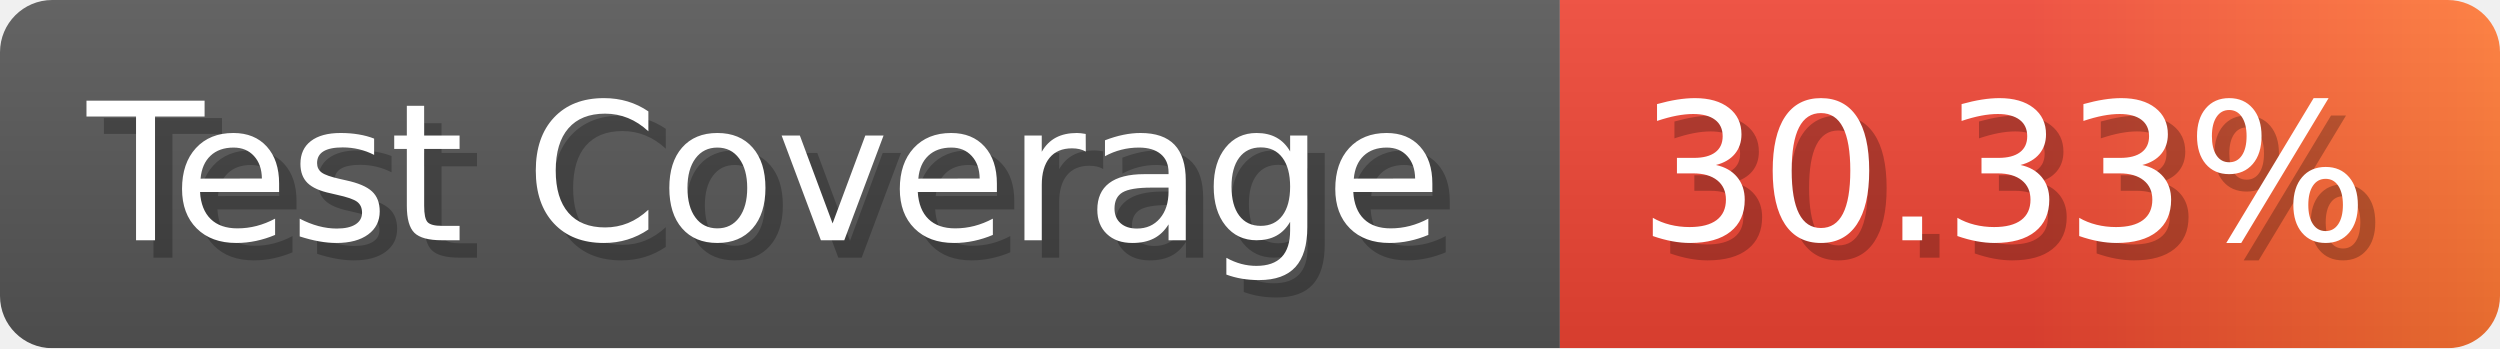
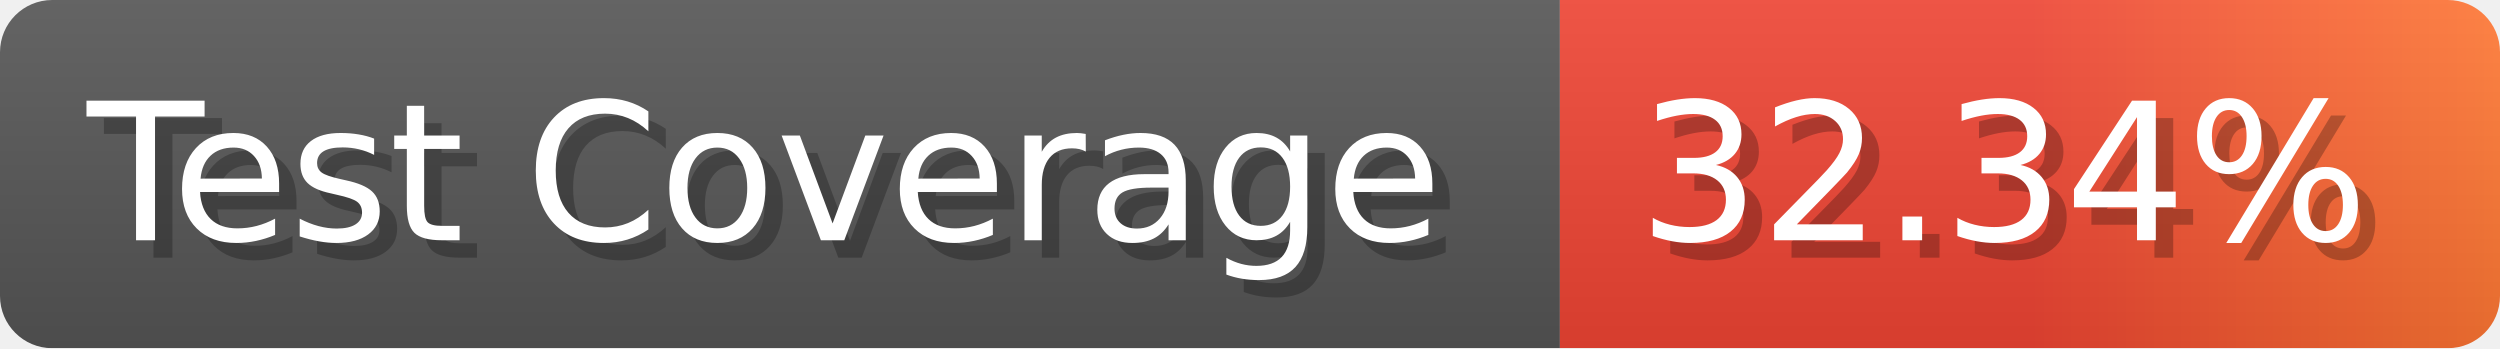
- <svg xmlns="http://www.w3.org/2000/svg" width="143.6" height="20" viewBox="0 0 1436 200" role="img" aria-label="Test Coverage: 30.33%">
+ <svg xmlns="http://www.w3.org/2000/svg" width="143.6" height="20" viewBox="0 0 1436 200" role="img" aria-label="Test Coverage: 32.34%">
  <linearGradient id="a" x2="0" y2="100%">
    <stop offset="0" stop-opacity=".1" stop-color="#EEE" />
    <stop offset="1" stop-opacity=".1" />
  </linearGradient>
  <mask id="m">
    <rect width="1436" height="200" rx="30" fill="#FFF" />
  </mask>
  <g mask="url(#m)">
    <rect width="896" height="200" fill="#555" />
    <rect width="540" height="200" fill="url(#x)" x="896" />
    <rect width="1436" height="200" fill="url(#a)" />
  </g>
  <g aria-hidden="true" fill="#fff" text-anchor="start" font-family="Verdana,DejaVu Sans,sans-serif" font-size="110">
    <text x="60" y="148" textLength="796" fill="#000" opacity="0.25">Test Coverage</text>
    <text x="50" y="138" textLength="796">Test Coverage</text>
-     <text x="951" y="148" textLength="440" fill="#000" opacity="0.25">30.33%</text>
-     <text x="941" y="138" textLength="440">30.33%</text>
+     <text x="951" y="148" textLength="440" fill="#000" opacity="0.25">32.34%</text>
+     <text x="941" y="138" textLength="440">32.34%</text>
  </g>
  <linearGradient id="x" x1="0%" y1="0%" x2="100%" y2="0%">
    <stop offset="0%" style="stop-color:#E43" />
    <stop offset="50%" style="stop-color:#E43" />
    <stop offset="100%" style="stop-color:#F73" />
  </linearGradient>
</svg>
